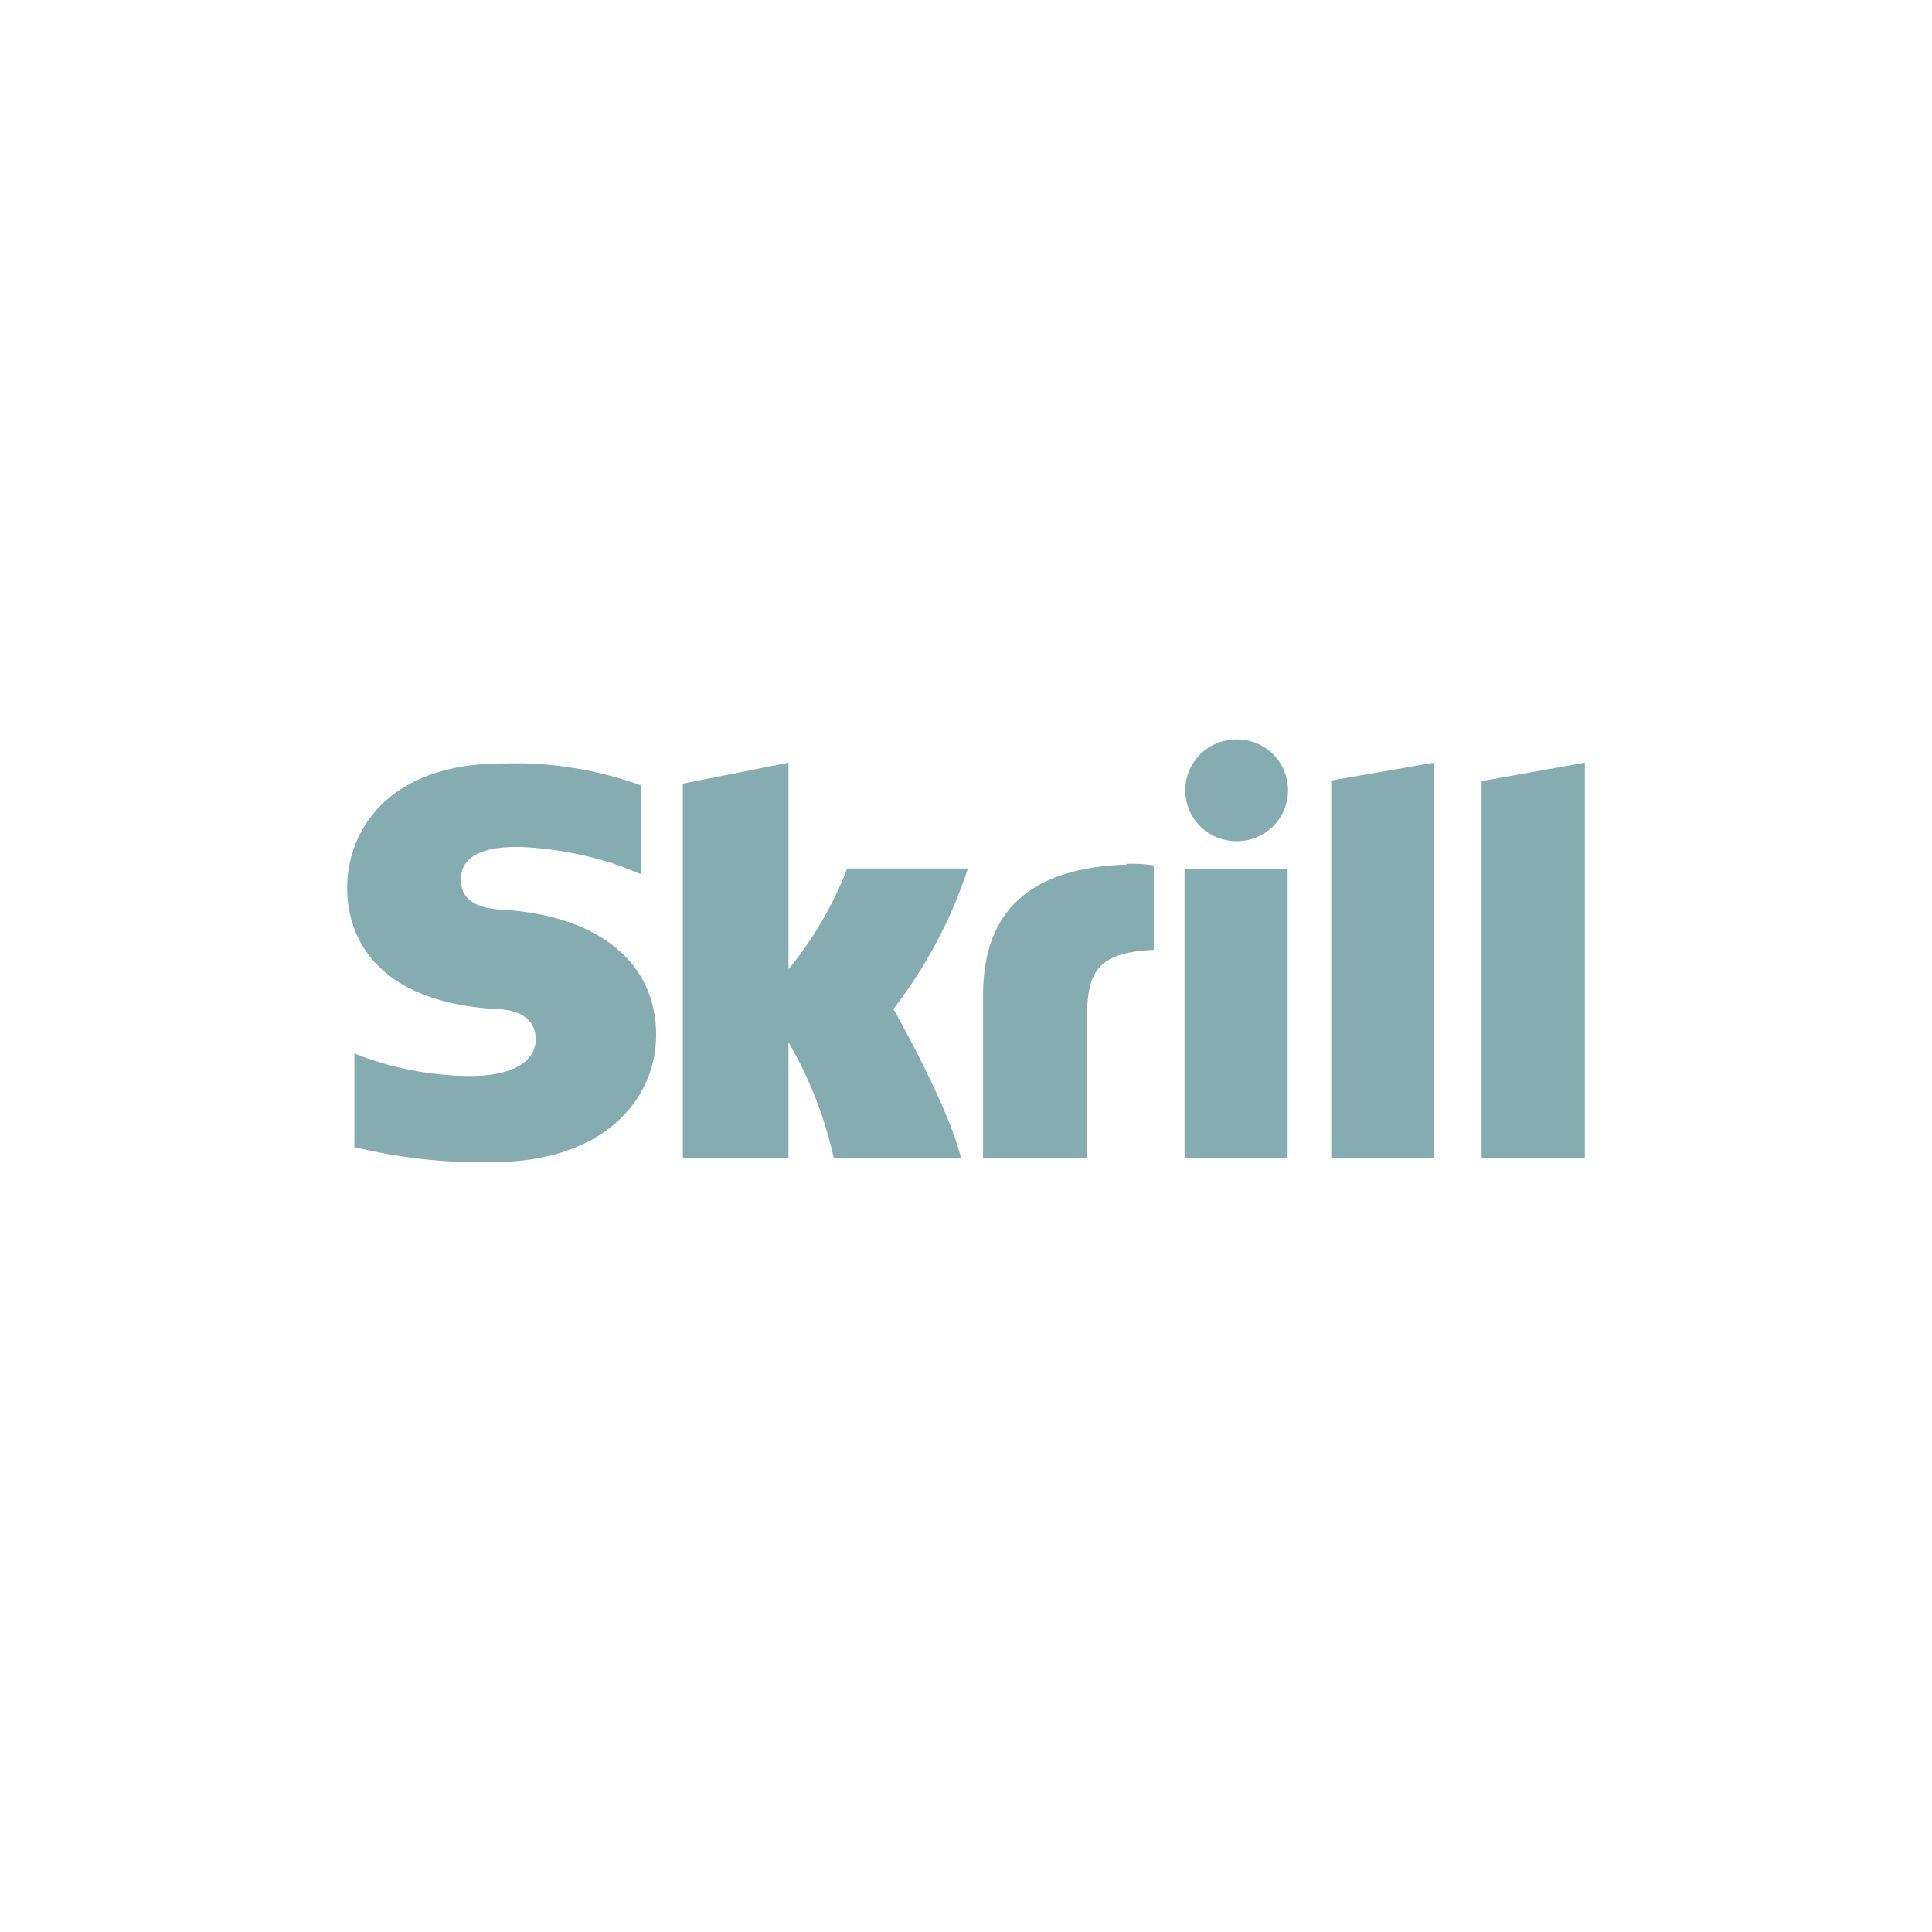
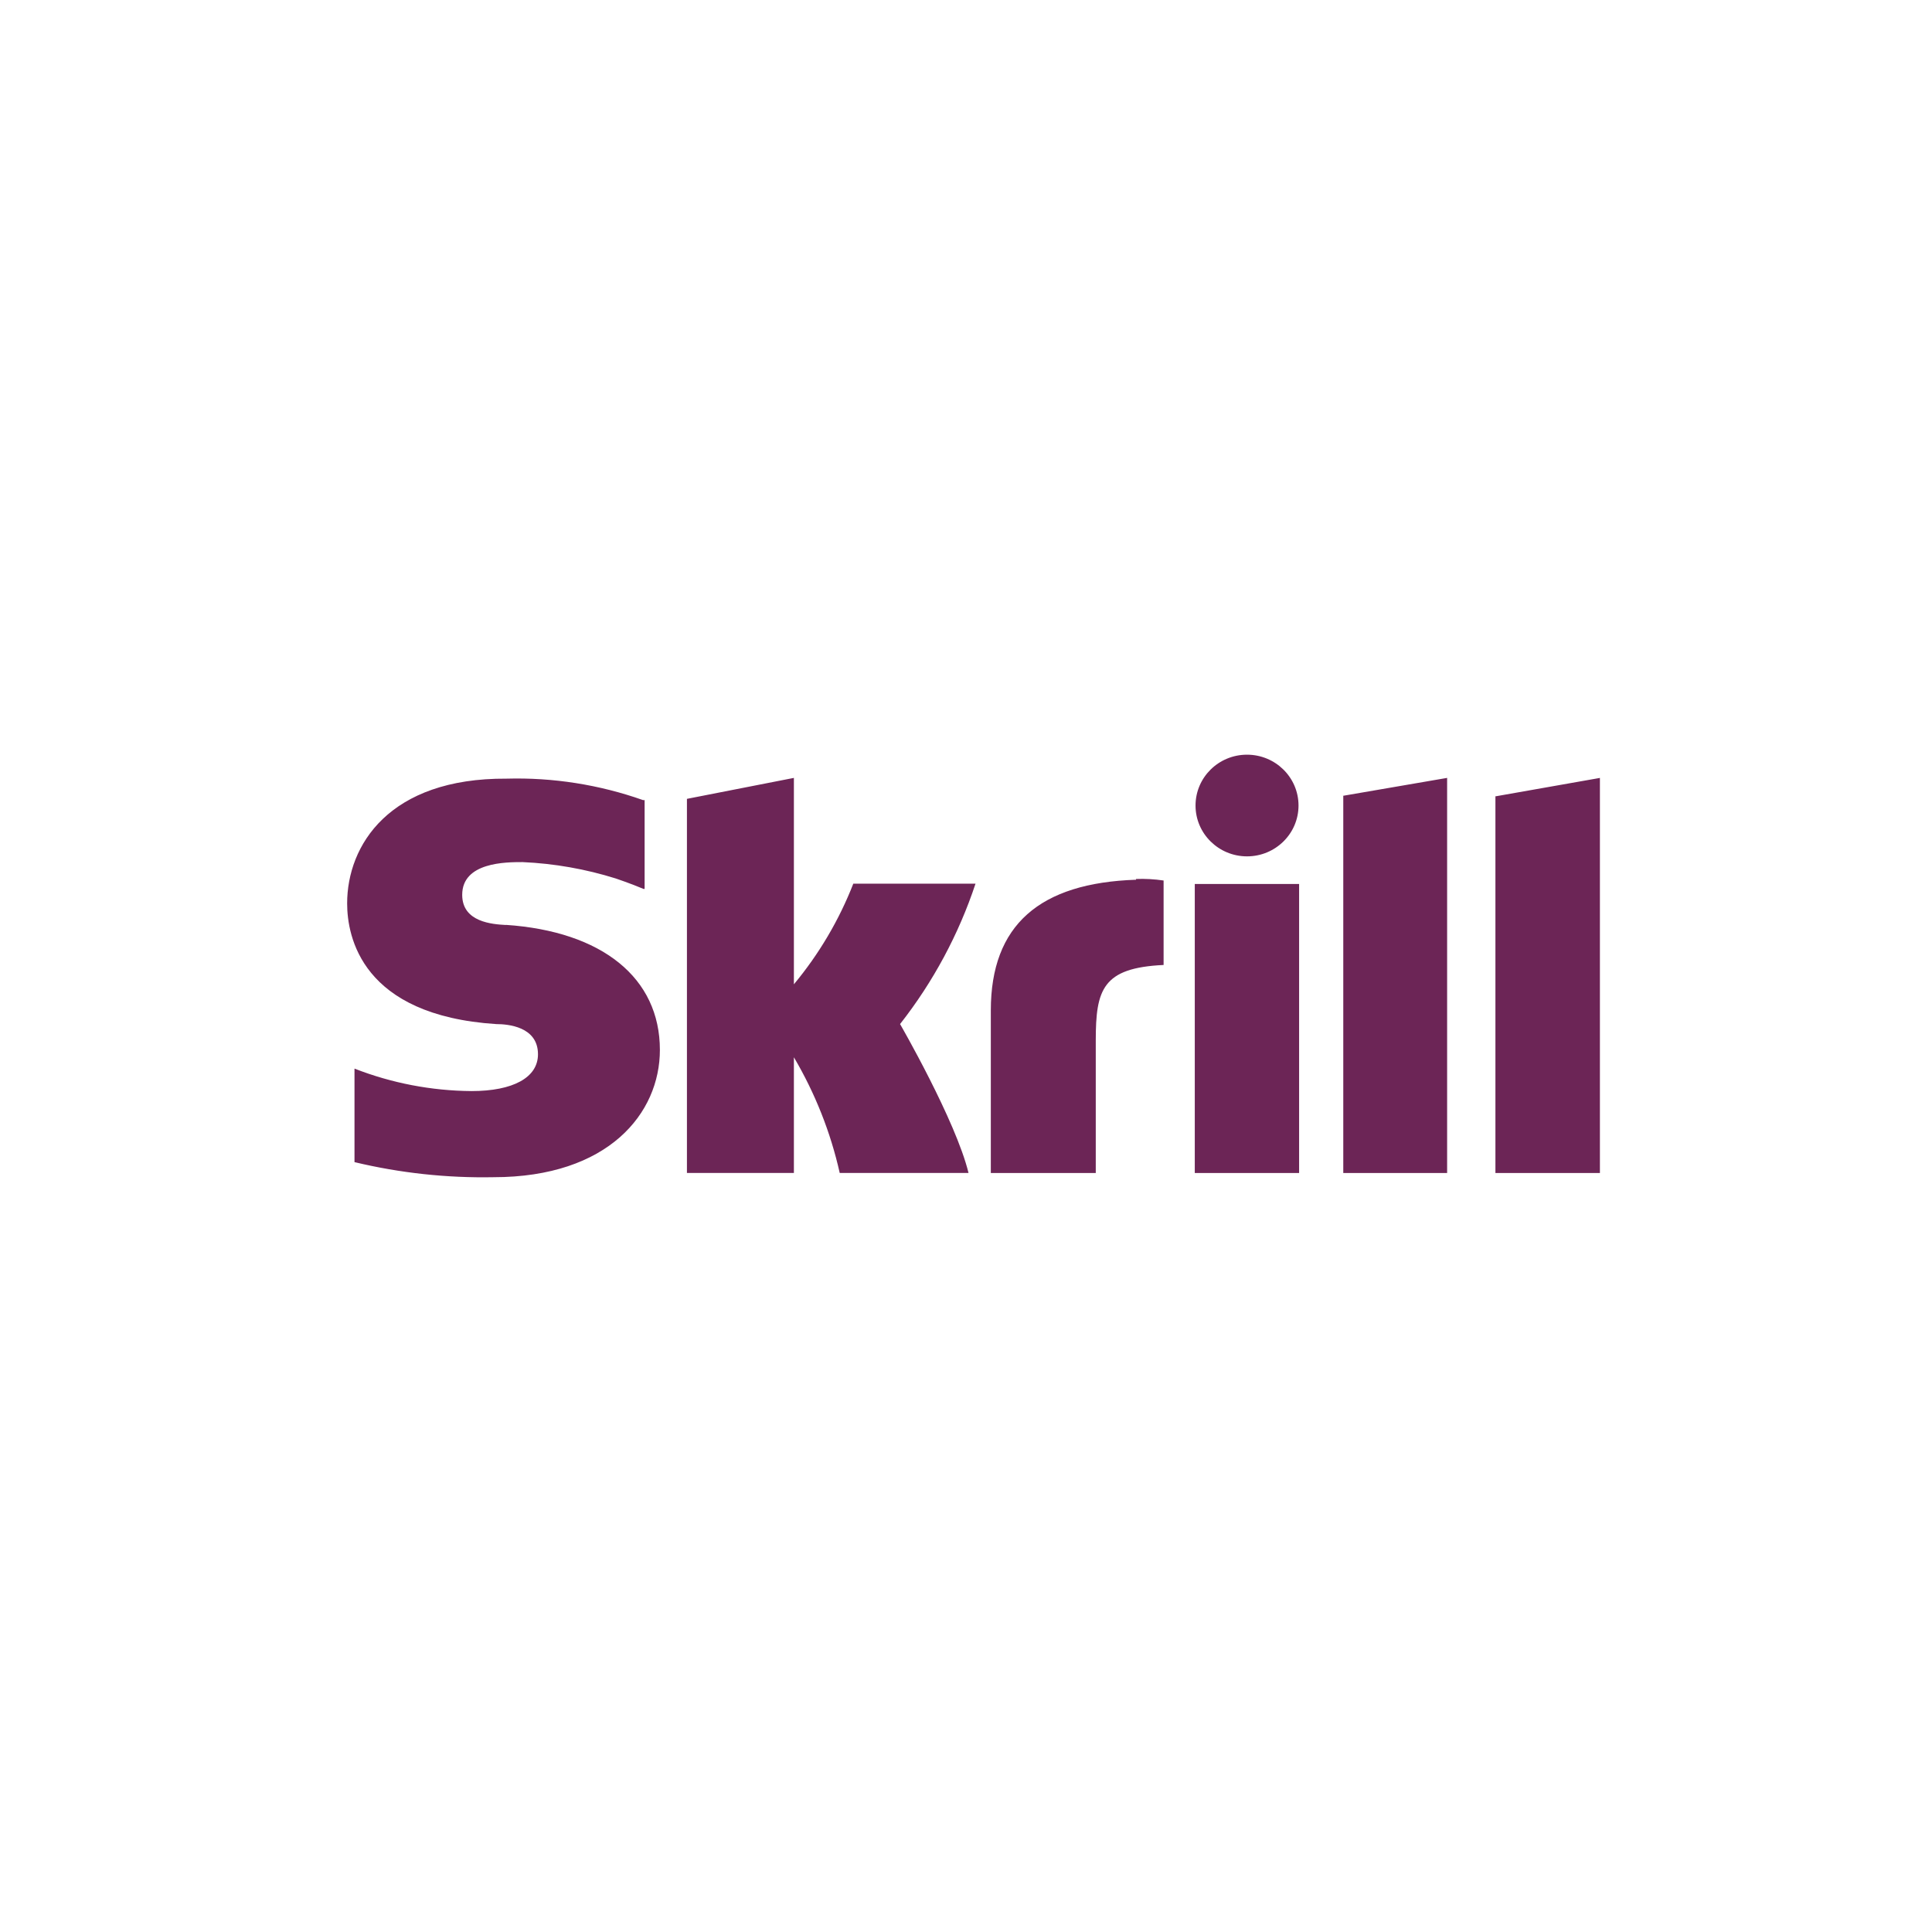
- <svg xmlns="http://www.w3.org/2000/svg" role="img" width="96" height="96" viewBox="0 0 96 96" aria-labelledby="skrill-icon-title">
-   <g fill="none" fill-rule="evenodd">
-     <path d="M0 0h96v96H0z" />
-     <path fill="#85ACB0" d="M61.425 41.797a2.528 2.528 0 1 0 0-5.055 2.528 2.528 0 0 0 0 5.056zm-19.327 1.358a18.143 18.143 0 0 1-2.918 5.003v-10.26l-5.25 1.042v18.6h5.25v-5.753a20.025 20.025 0 0 1 2.25 5.753h6.322c-.622-2.603-3.36-7.403-3.36-7.403a23.182 23.182 0 0 0 3.705-6.982h-6zm13.882-.195c-4.733.157-7.133 2.25-7.133 6.495v8.085H54v-6.592c0-2.528.33-3.608 3.33-3.75v-4.2a7.38 7.38 0 0 0-1.358-.076l.008.038zm-30.938 2.25c-.652-.038-2.145-.135-2.145-1.5 0-1.628 2.153-1.628 2.963-1.628a17.7 17.7 0 0 1 4.582.818s.75.255 1.358.518h.052V39h-.075a18.375 18.375 0 0 0-6.705-1.065c-5.767-.038-7.822 3.315-7.822 6.202 0 1.658.713 5.566 7.32 6 .563 0 2.047.12 2.047 1.5 0 1.156-1.215 1.83-3.262 1.83a15.967 15.967 0 0 1-5.745-1.117V57a26.82 26.82 0 0 0 6.825.75c5.64 0 8.168-3.18 8.168-6.33 0-3.578-2.828-5.895-7.568-6.217l.008.007zM58.86 57.54h5.122V43.17H58.86v14.37zm14.76-18.75v18.75h5.13V37.898l-5.123.914-.007-.022zm-7.5 0l5.13-.893V57.54h-5.1V38.79h-.03z" />
-   </g>
+ <svg xmlns="http://www.w3.org/2000/svg" width="72" height="72" viewBox="0 0 72 72">
+   <path fill="#6C2556" fill-rule="evenodd" d="M46.473 31.914c1.06 0 1.919-.848 1.919-1.894 0-1.047-.86-1.895-1.92-1.895-1.059 0-1.918.848-1.918 1.895 0 1.046.86 1.894 1.919 1.894zM31.8 32.932c-.53 1.358-1.278 2.625-2.214 3.75V28.99l-3.986.781v13.942h3.986v-4.312c.791 1.342 1.368 2.796 1.708 4.312h4.8c-.473-1.95-2.551-5.549-2.551-5.549 1.234-1.572 2.185-3.343 2.812-5.233H31.8zm10.54-.147c-3.593.118-5.415 1.687-5.415 4.869v6.06h3.911v-4.941c0-1.895.25-2.705 2.528-2.811v-3.148c-.34-.05-.686-.07-1.03-.057l.005.028zm-23.487 1.687c-.495-.028-1.628-.101-1.628-1.124 0-1.22 1.634-1.22 2.249-1.22 1.182.052 2.351.258 3.479.612 0 0 .569.192 1.03.388h.04v-3.31h-.057c-1.632-.577-3.358-.848-5.09-.8-4.378-.027-5.939 2.486-5.939 4.65 0 1.242.541 4.171 5.557 4.497.427 0 1.555.09 1.555 1.125 0 .865-.923 1.371-2.477 1.371-1.494-.011-2.972-.295-4.361-.837v3.485c1.695.406 3.437.595 5.181.562 4.282 0 6.2-2.383 6.2-4.744 0-2.682-2.146-4.419-5.745-4.66l.006.005zm25.673 9.242h3.888V32.943h-3.888v10.771zM55.73 29.66v14.054h3.894V28.991l-3.889.686-.005-.017zm-5.694 0l3.894-.67v14.724H50.06V29.66h-.023z" />
</svg>
